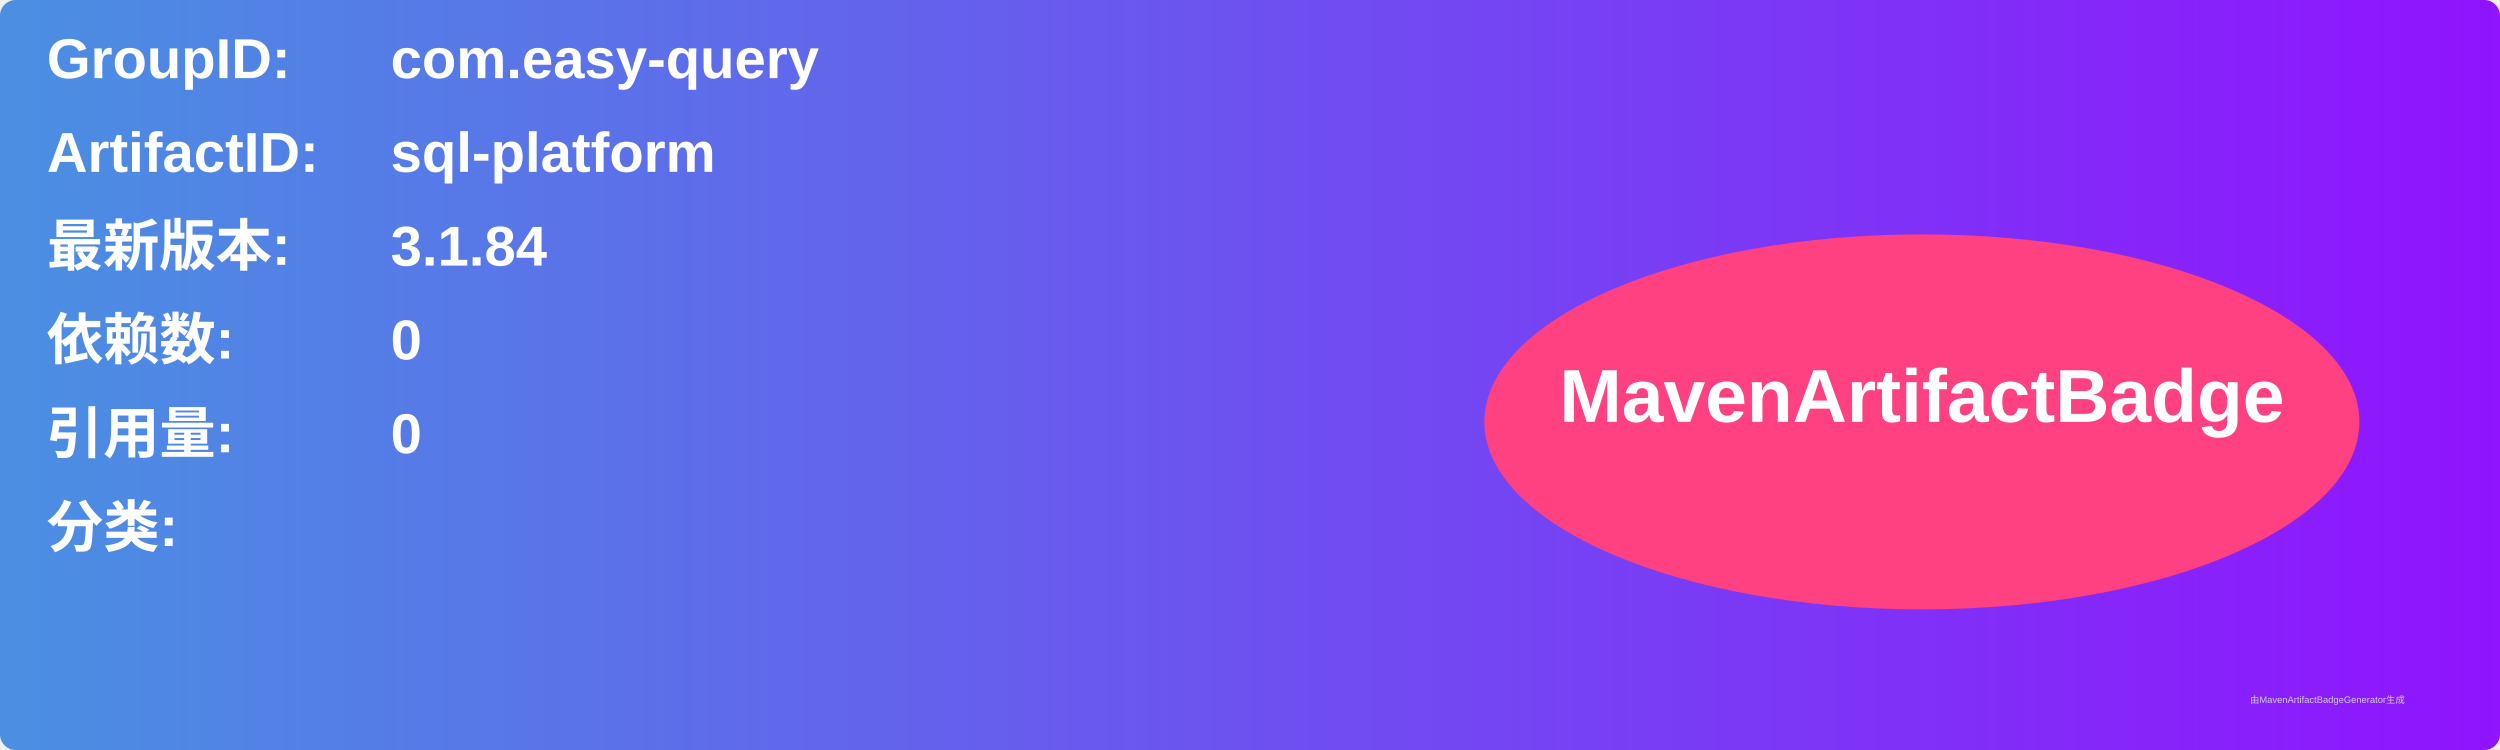
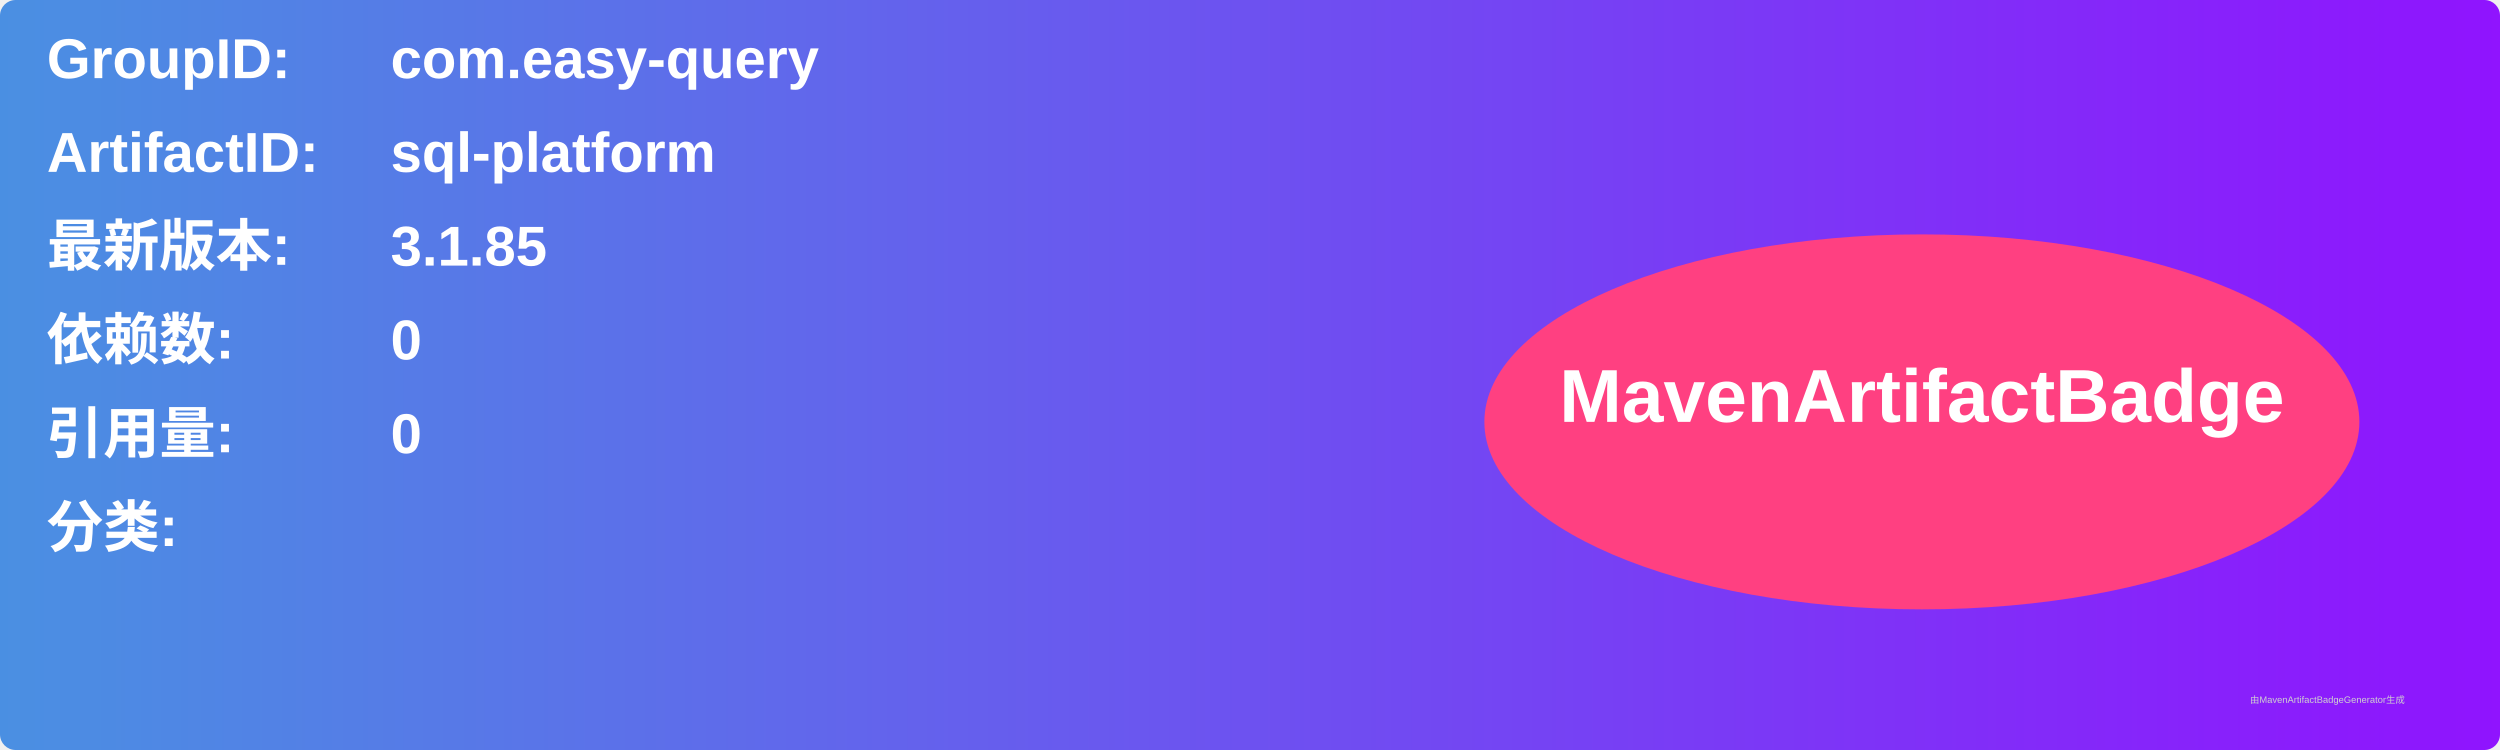
<svg xmlns="http://www.w3.org/2000/svg" width="800" height="240" viewBox="0 0 800 240">
  <linearGradient id="grad" x1="0%" y1="0%" x2="100%" y2="0%">
    <stop offset="0%" stop-color="#4a90e2" />
    <stop offset="100%" stop-color="#9013fe" />
  </linearGradient>
  <rect width="100%" height="100%" rx="5" ry="5" fill="url(#grad)" />
  <g transform="translate(15, 15)">
    <text x="0" y="10" font-family="Arial" font-size="18" fill="white" font-weight="bold" width="260">GroupID:</text>
    <text x="110" y="10" font-family="Arial" font-size="18" fill="white" font-weight="bold" width="460">com.easy-query</text>
    <text x="0" y="40" font-family="Arial" font-size="18" fill="white" font-weight="bold" width="260">ArtifactID:</text>
    <text x="110" y="40" font-family="Arial" font-size="18" fill="white" font-weight="bold" width="460">sql-platform</text>
    <text x="0" y="70" font-family="Arial" font-size="18" fill="white" font-weight="bold">最新版本:</text>
    <text x="110" y="70" font-family="Arial" font-size="18" fill="white" font-weight="bold">
-       <tspan font-weight="bold">3.1.84</tspan>
+       <tspan font-weight="bold">3.1.85</tspan>
    </text>
    <text x="0" y="100" font-family="Arial" font-size="18" fill="white" font-weight="bold">依赖数: </text>
    <text x="110" y="100" font-family="Arial" font-size="18" fill="white">
      <tspan font-weight="bold">0</tspan>
    </text>
    <text x="0" y="130" font-family="Arial" font-size="18" fill="white" font-weight="bold">引用量: </text>
    <text x="110" y="130" font-family="Arial" font-size="18" fill="white">
      <tspan font-weight="bold">0</tspan>
    </text>
    <text x="0" y="160" font-family="Arial" font-size="18" fill="white" font-weight="bold">分类:</text>
    <text x="10" y="190" font-family="Arial" font-size="10" fill="white">
      <tspan font-weight="bold" />
    </text>
    <ellipse cx="600" cy="120" rx="140" ry="60" fill="#ff4081" />
    <text x="600" y="120" text-anchor="middle" font-family="Arial" font-size="24" fill="white" font-weight="bold">MavenArtifactBadge</text>
  </g>
  <text x="720" y="225" font-family="Arial" font-size="3" fill="#d0d0d0">由MavenArtifactBadgeGenerator生成</text>
</svg>
